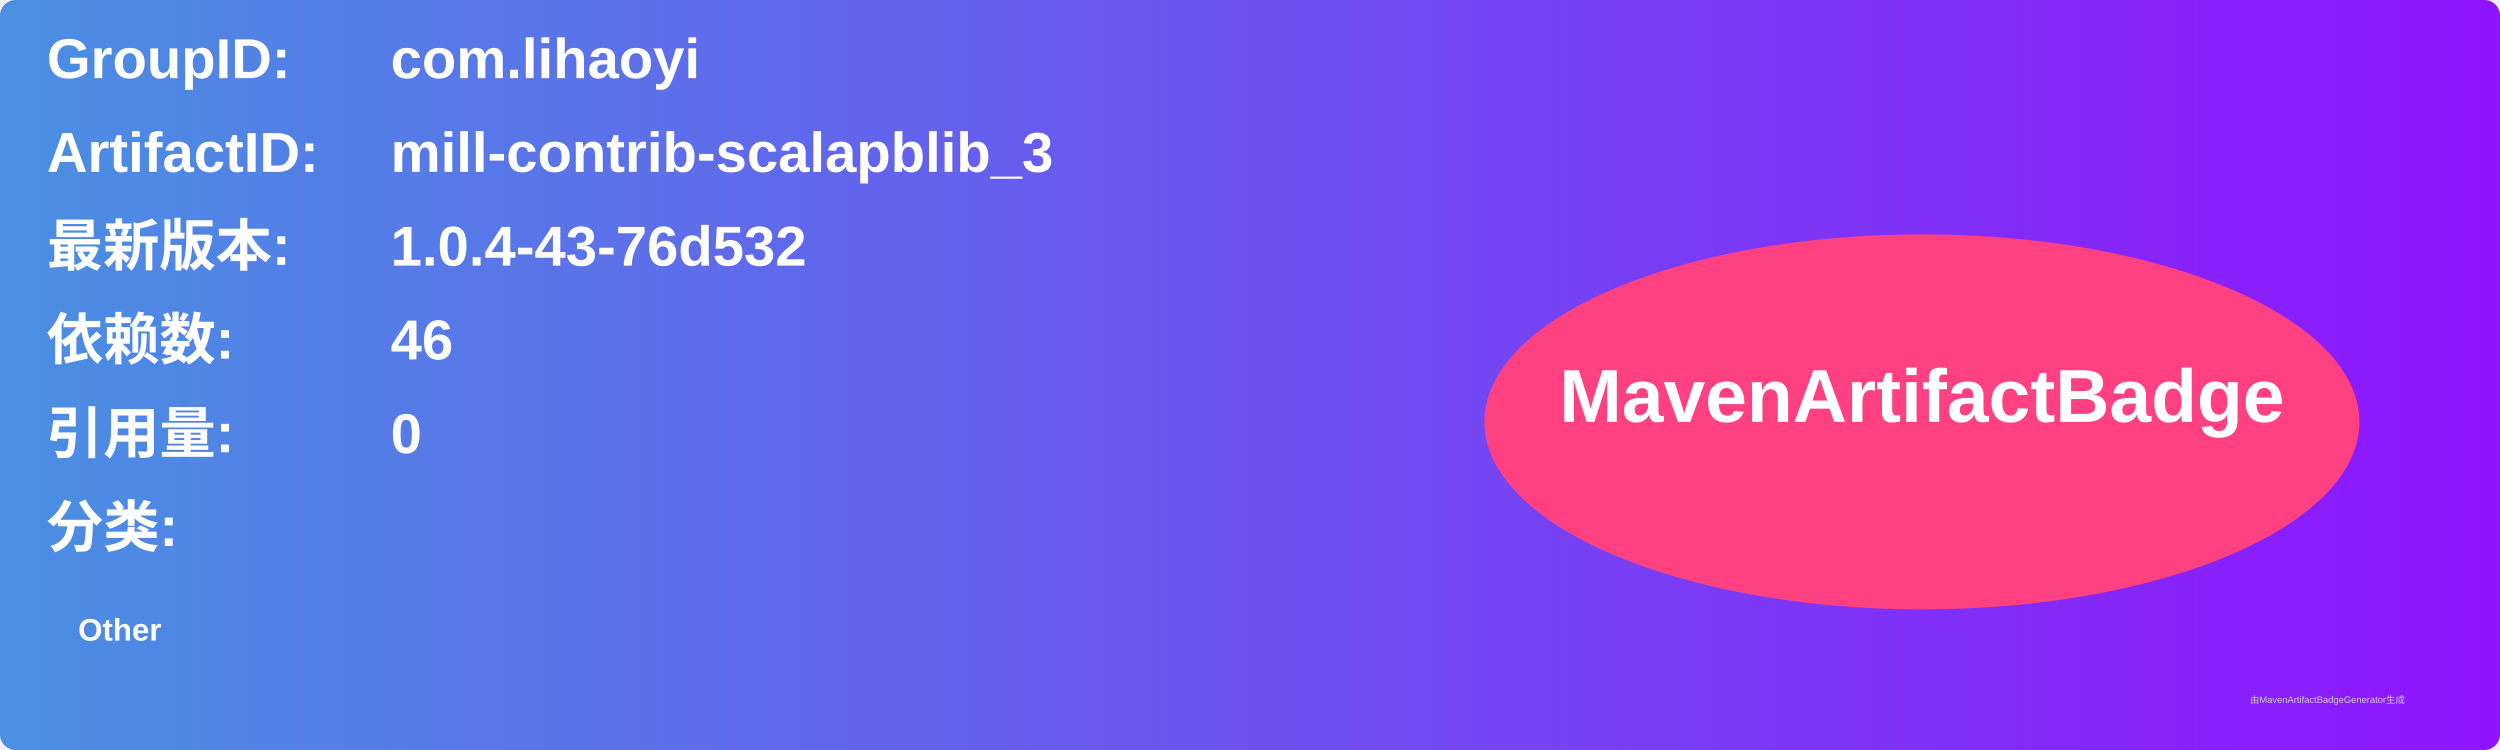
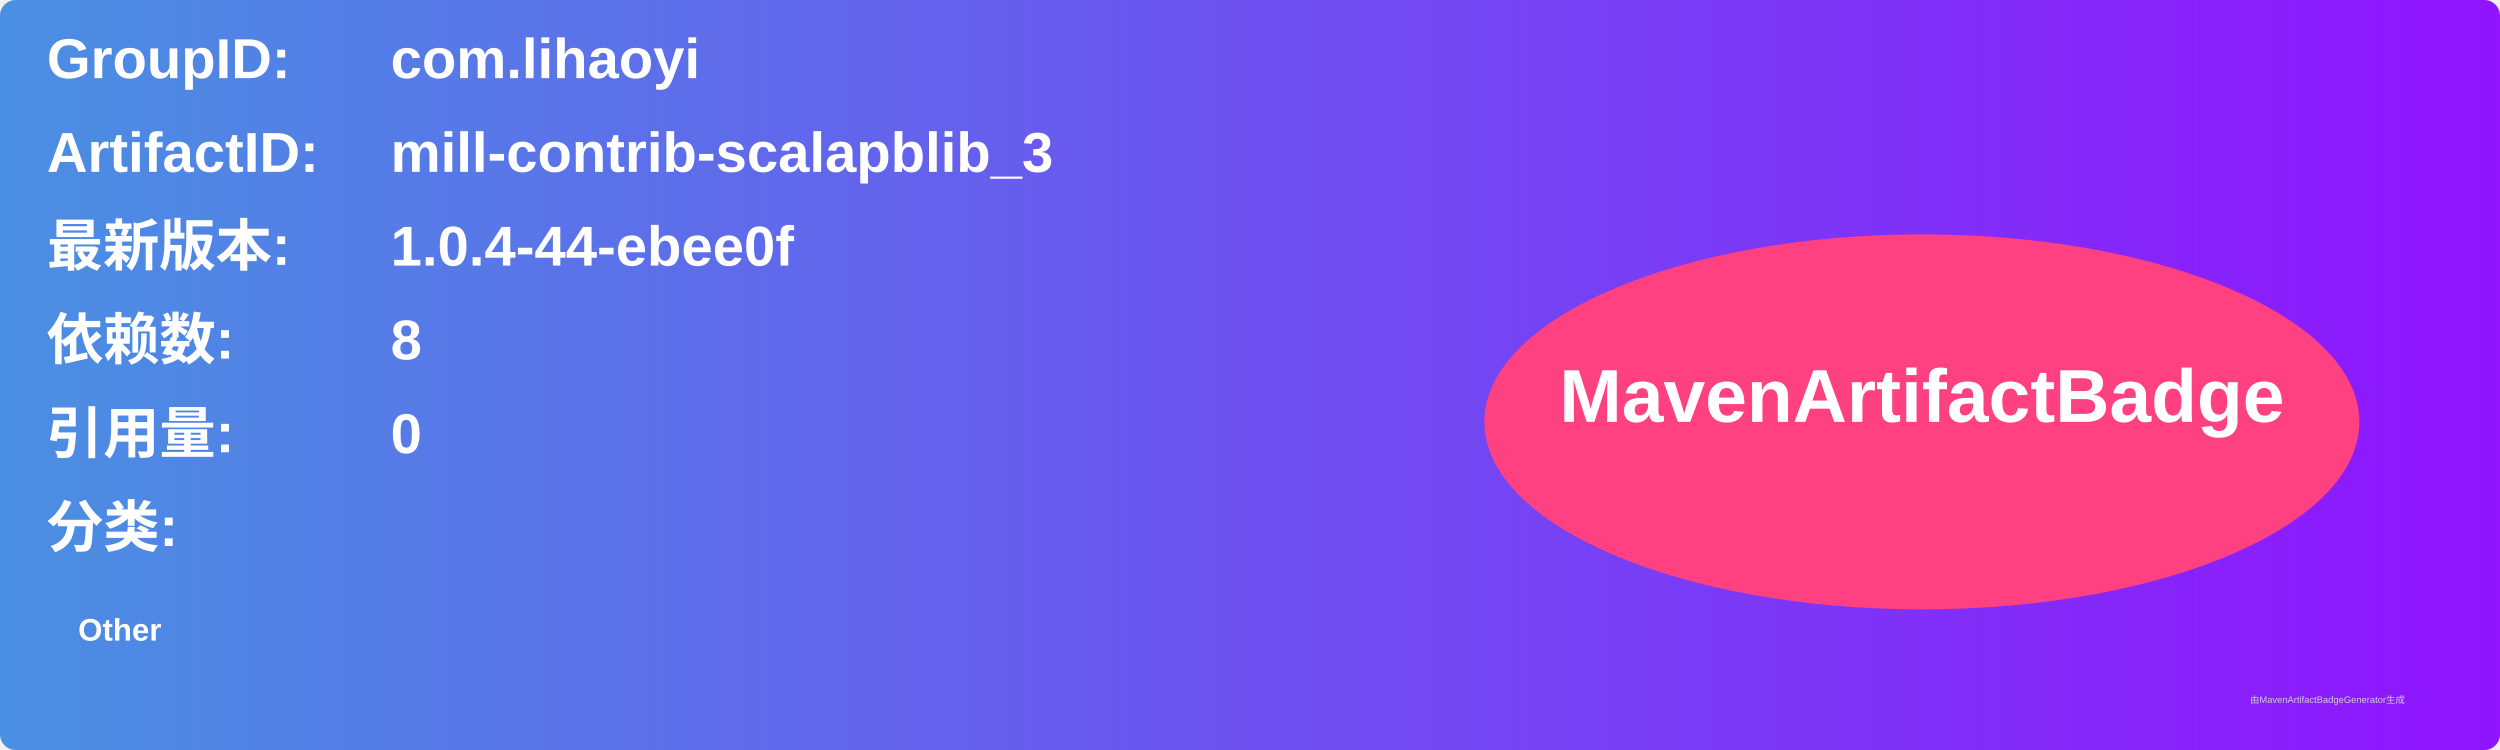
<svg xmlns="http://www.w3.org/2000/svg" width="800" height="240" viewBox="0 0 800 240">
  <linearGradient id="grad" x1="0%" y1="0%" x2="100%" y2="0%">
    <stop offset="0%" stop-color="#4a90e2" />
    <stop offset="100%" stop-color="#9013fe" />
  </linearGradient>
  <rect width="100%" height="100%" rx="5" ry="5" fill="url(#grad)" />
  <g transform="translate(15, 15)">
    <text x="0" y="10" font-family="Arial" font-size="18" fill="white" font-weight="bold" width="260">GroupID:</text>
    <text x="110" y="10" font-family="Arial" font-size="18" fill="white" font-weight="bold" width="460">com.lihaoyi</text>
    <text x="0" y="40" font-family="Arial" font-size="18" fill="white" font-weight="bold" width="260">ArtifactID:</text>
    <text x="110" y="40" font-family="Arial" font-size="18" fill="white" font-weight="bold" width="460">mill-contrib-scalapblib_3</text>
    <text x="0" y="70" font-family="Arial" font-size="18" fill="white" font-weight="bold">最新版本:</text>
    <text x="110" y="70" font-family="Arial" font-size="18" fill="white" font-weight="bold">
-       <tspan font-weight="bold">1.0.4-43-76d532</tspan>
+       <tspan font-weight="bold">1.0.4-44-ebee0f</tspan>
    </text>
    <text x="0" y="100" font-family="Arial" font-size="18" fill="white" font-weight="bold">依赖数: </text>
    <text x="110" y="100" font-family="Arial" font-size="18" fill="white">
-       <tspan font-weight="bold">46</tspan>
+       <tspan font-weight="bold">8</tspan>
    </text>
    <text x="0" y="130" font-family="Arial" font-size="18" fill="white" font-weight="bold">引用量: </text>
    <text x="110" y="130" font-family="Arial" font-size="18" fill="white">
      <tspan font-weight="bold">0</tspan>
    </text>
    <text x="0" y="160" font-family="Arial" font-size="18" fill="white" font-weight="bold">分类:</text>
    <text x="10" y="190" font-family="Arial" font-size="10" fill="white">
      <tspan font-weight="bold">Other</tspan>
    </text>
    <ellipse cx="600" cy="120" rx="140" ry="60" fill="#ff4081" />
    <text x="600" y="120" text-anchor="middle" font-family="Arial" font-size="24" fill="white" font-weight="bold">MavenArtifactBadge</text>
  </g>
  <text x="720" y="225" font-family="Arial" font-size="3" fill="#d0d0d0">由MavenArtifactBadgeGenerator生成</text>
</svg>
